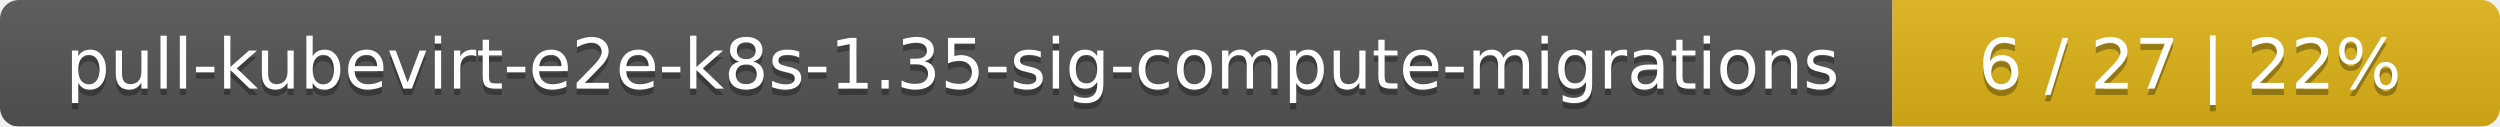
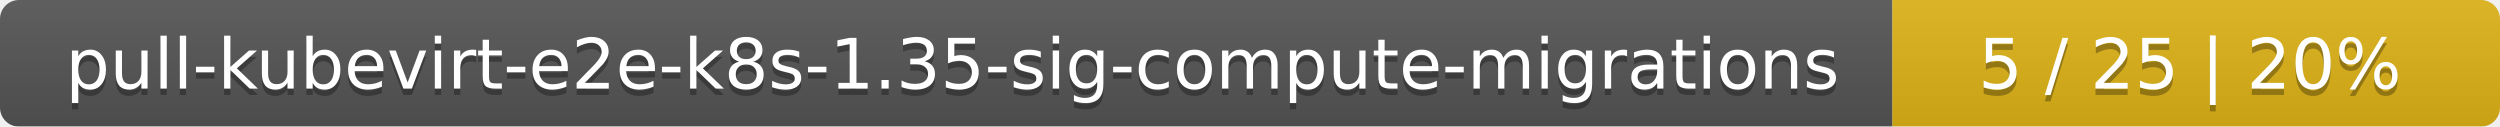
<svg xmlns="http://www.w3.org/2000/svg" width="395" height="20">
  <linearGradient id="smooth" x2="0" y2="100%">
    <stop offset="0" stop-color="#bbb" stop-opacity=".1" />
    <stop offset="1" stop-opacity=".1" />
  </linearGradient>
  <mask id="round">
    <rect width="395" height="20" rx="3" fill="#fff" />
  </mask>
  <g mask="url(#round)">
    <rect width="299" height="20" fill="#555" />
    <rect x="299" width="96" height="20" fill="#dfb317" />
    <rect width="395" height="20" fill="url(#smooth)" />
  </g>
  <g fill="#fff" text-anchor="middle" font-family="DejaVu Sans,Verdana,Geneva,sans-serif" font-size="11">
    <text x="150.5" y="15" fill="#010101" fill-opacity=".3">pull-kubevirt-e2e-k8s-1.35-sig-compute-migrations</text>
    <text x="150.5" y="14">pull-kubevirt-e2e-k8s-1.35-sig-compute-migrations</text>
-     <text x="346" y="15" fill="#010101" fill-opacity=".3">6 / 27    |    22%</text>
-     <text x="346" y="14">6 / 27    |    22%</text>
+     <text x="346" y="15" fill="#010101" fill-opacity=".3">5 / 25    |    20%</text>
+     <text x="346" y="14">5 / 25    |    20%</text>
  </g>
</svg>
